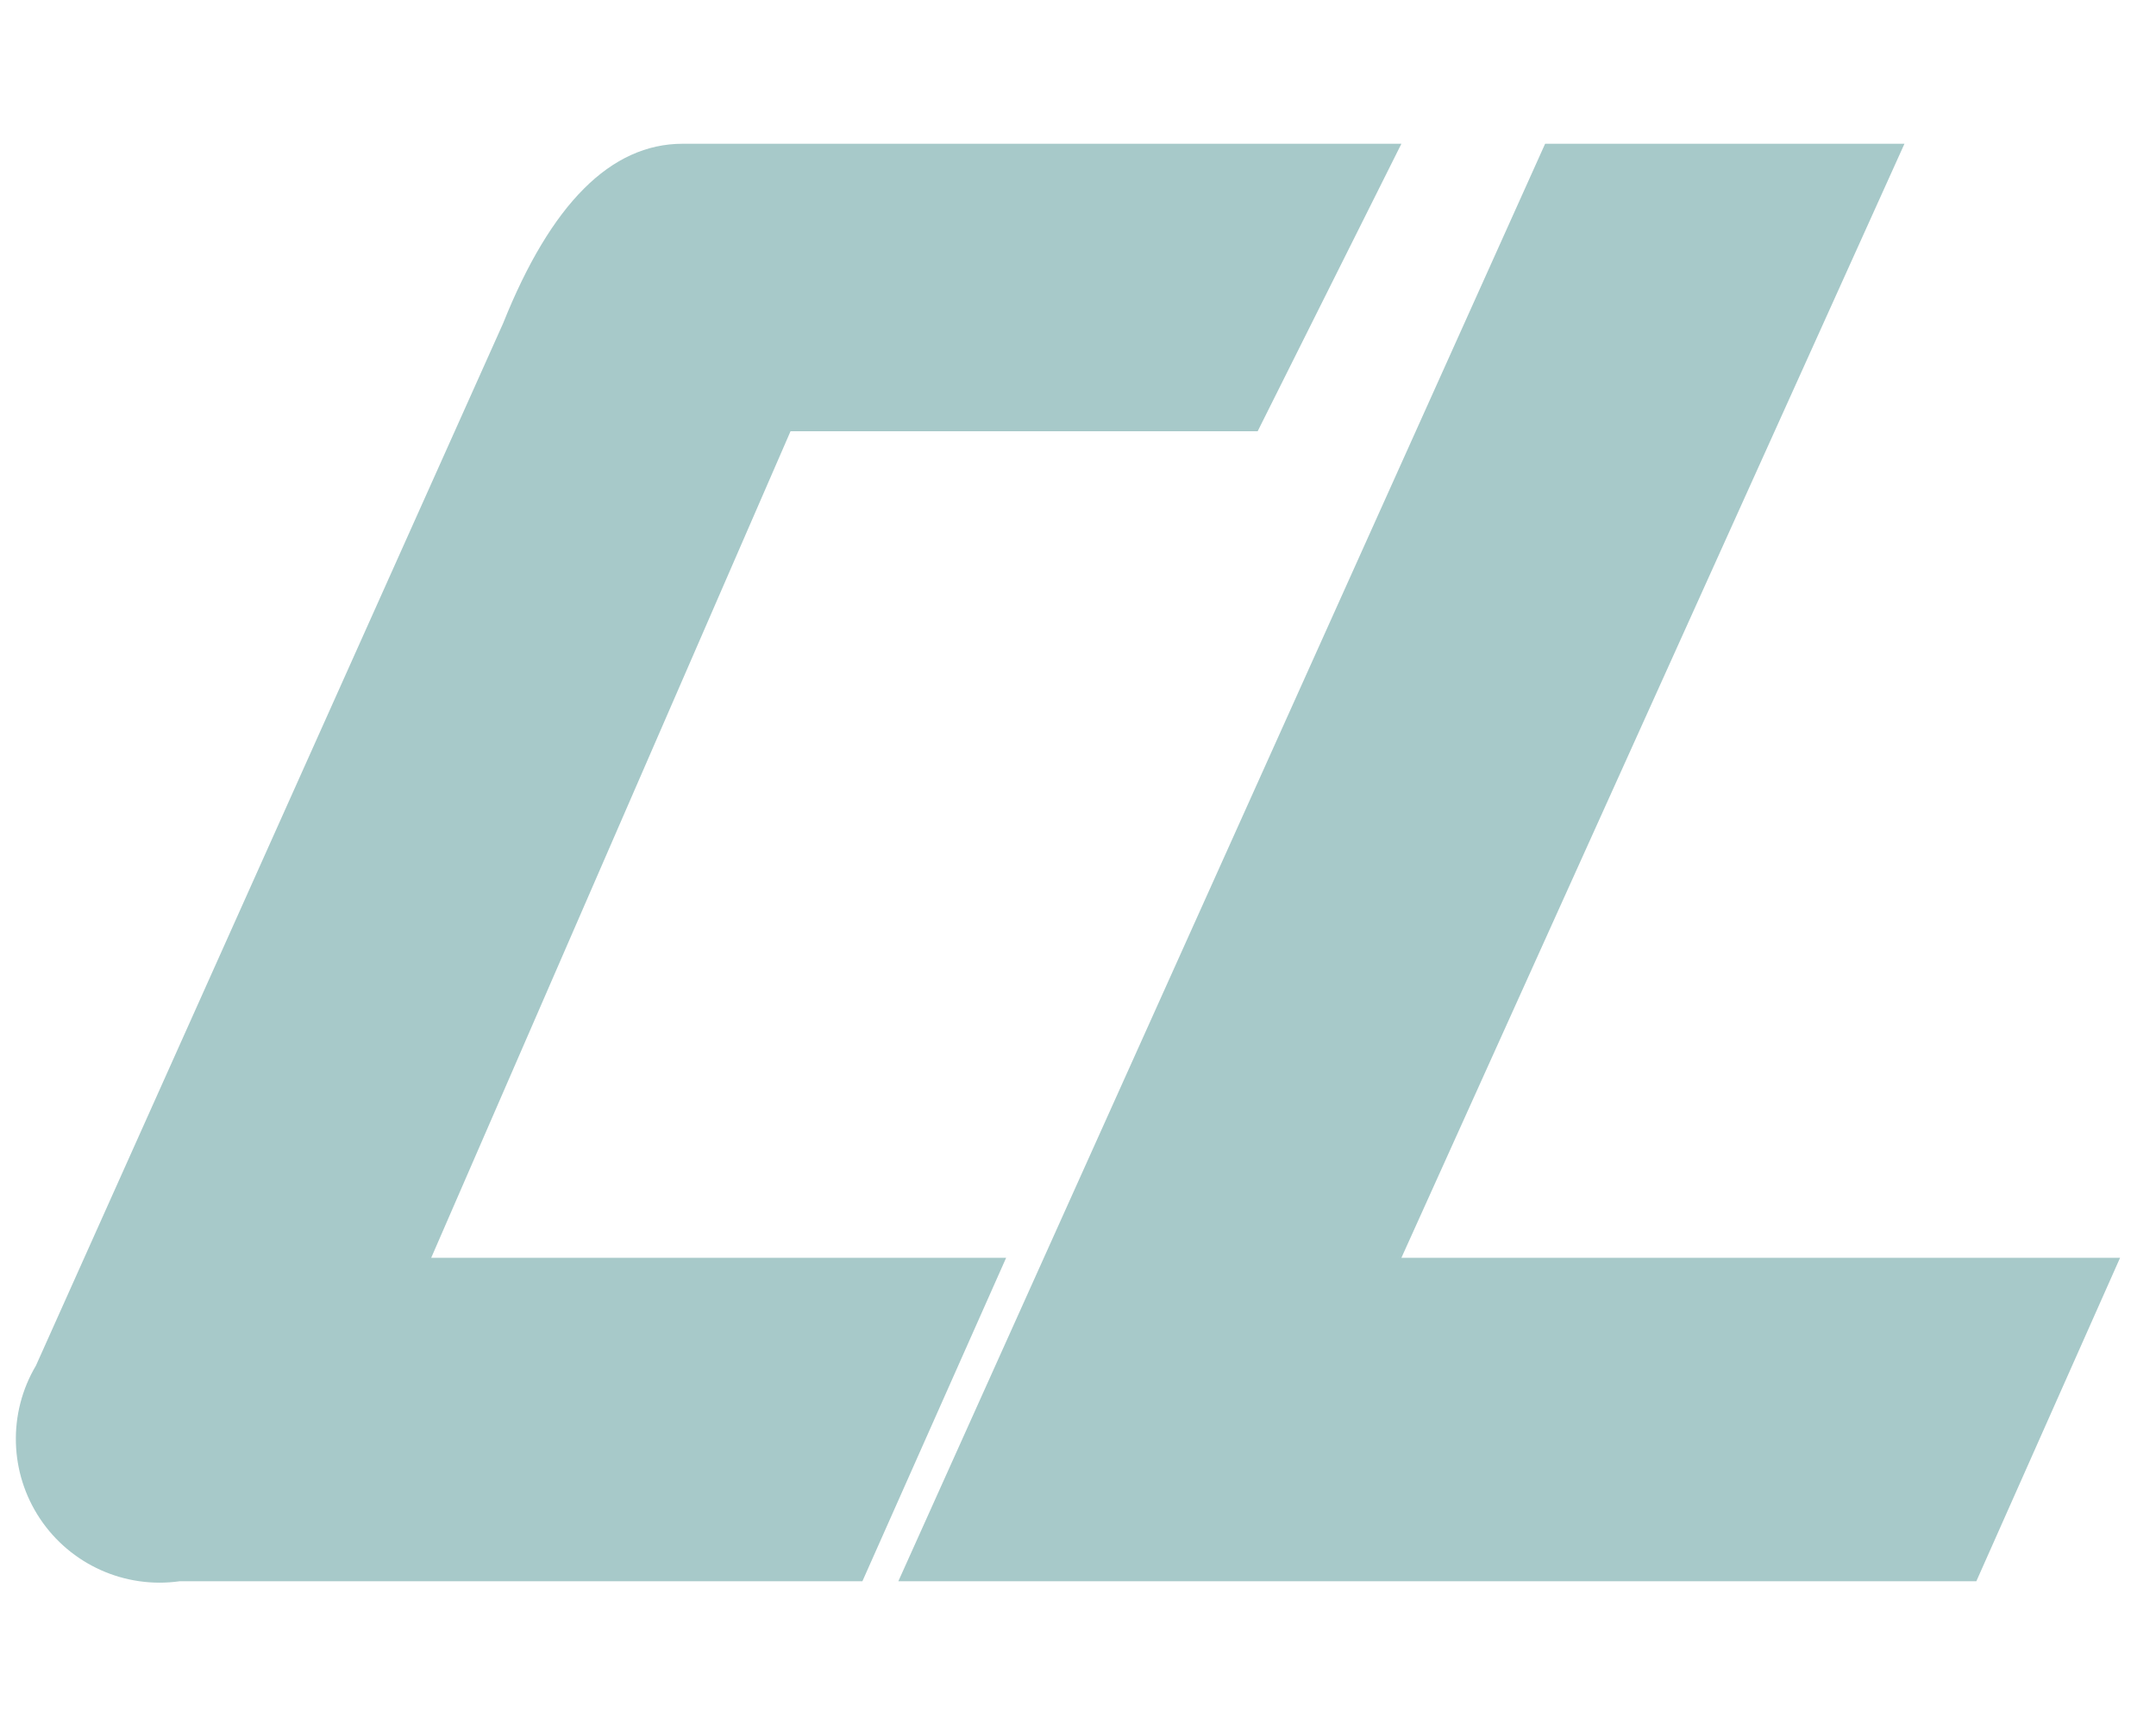
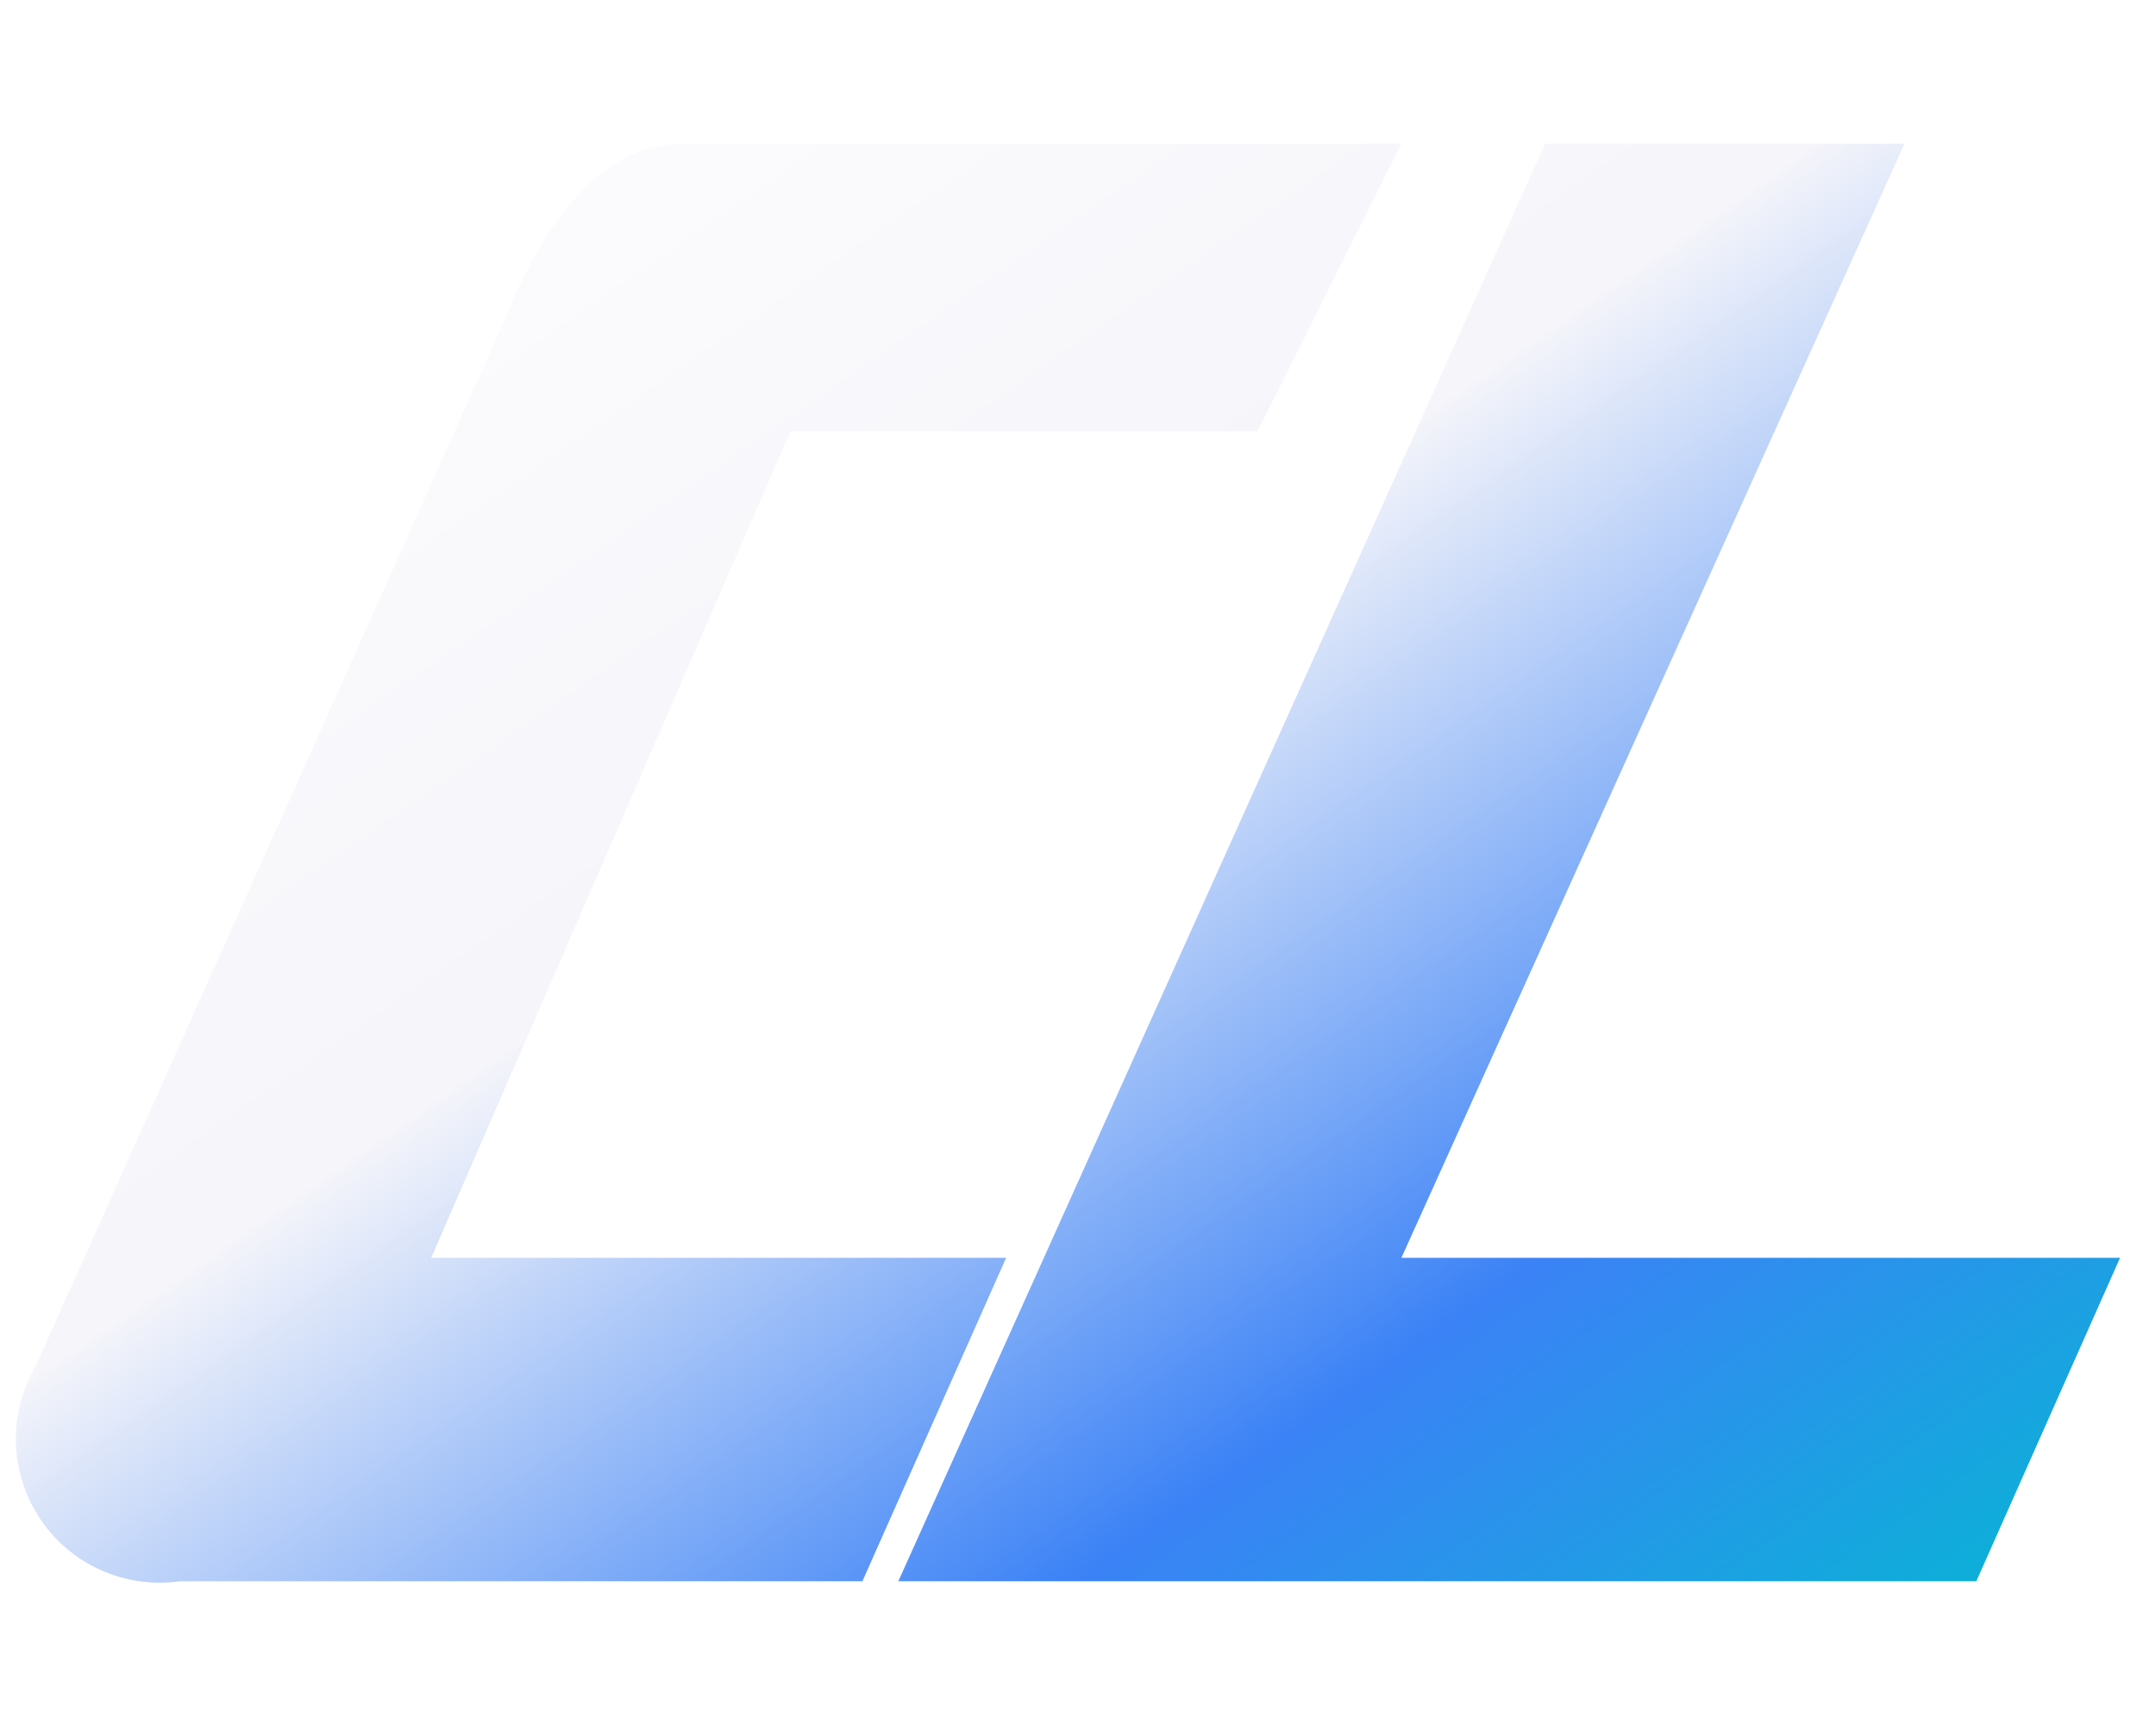
<svg xmlns="http://www.w3.org/2000/svg" viewBox="0 0 60 48">
-   <path fill="#a7c9c9" d="M19 4h20l-4 8H22L12 35h16l-4 9H5a4 4 0 0 1-4-6L14 9q2-5 5-5Zm24 0h10L39 35h20l-4 9H25z" />
+   <defs>
+     <linearGradient id="mark" x2="100%" y2="100%">
+       <stop stop-color="#fff" />
+       <stop offset=".43" stop-color="#f5f5fa" />
+       <stop offset=".75" stop-color="#3b82f6" />
+       <stop offset="1" stop-color="#06b6d4" />
+     </linearGradient>
+   </defs>
+   <path fill="url(#mark)" d="M19 4h20l-4 8H22L12 35h16l-4 9H5a4 4 0 0 1-4-6L14 9q2-5 5-5Zm24 0h10L39 35h20l-4 9H25z" />
</svg>
